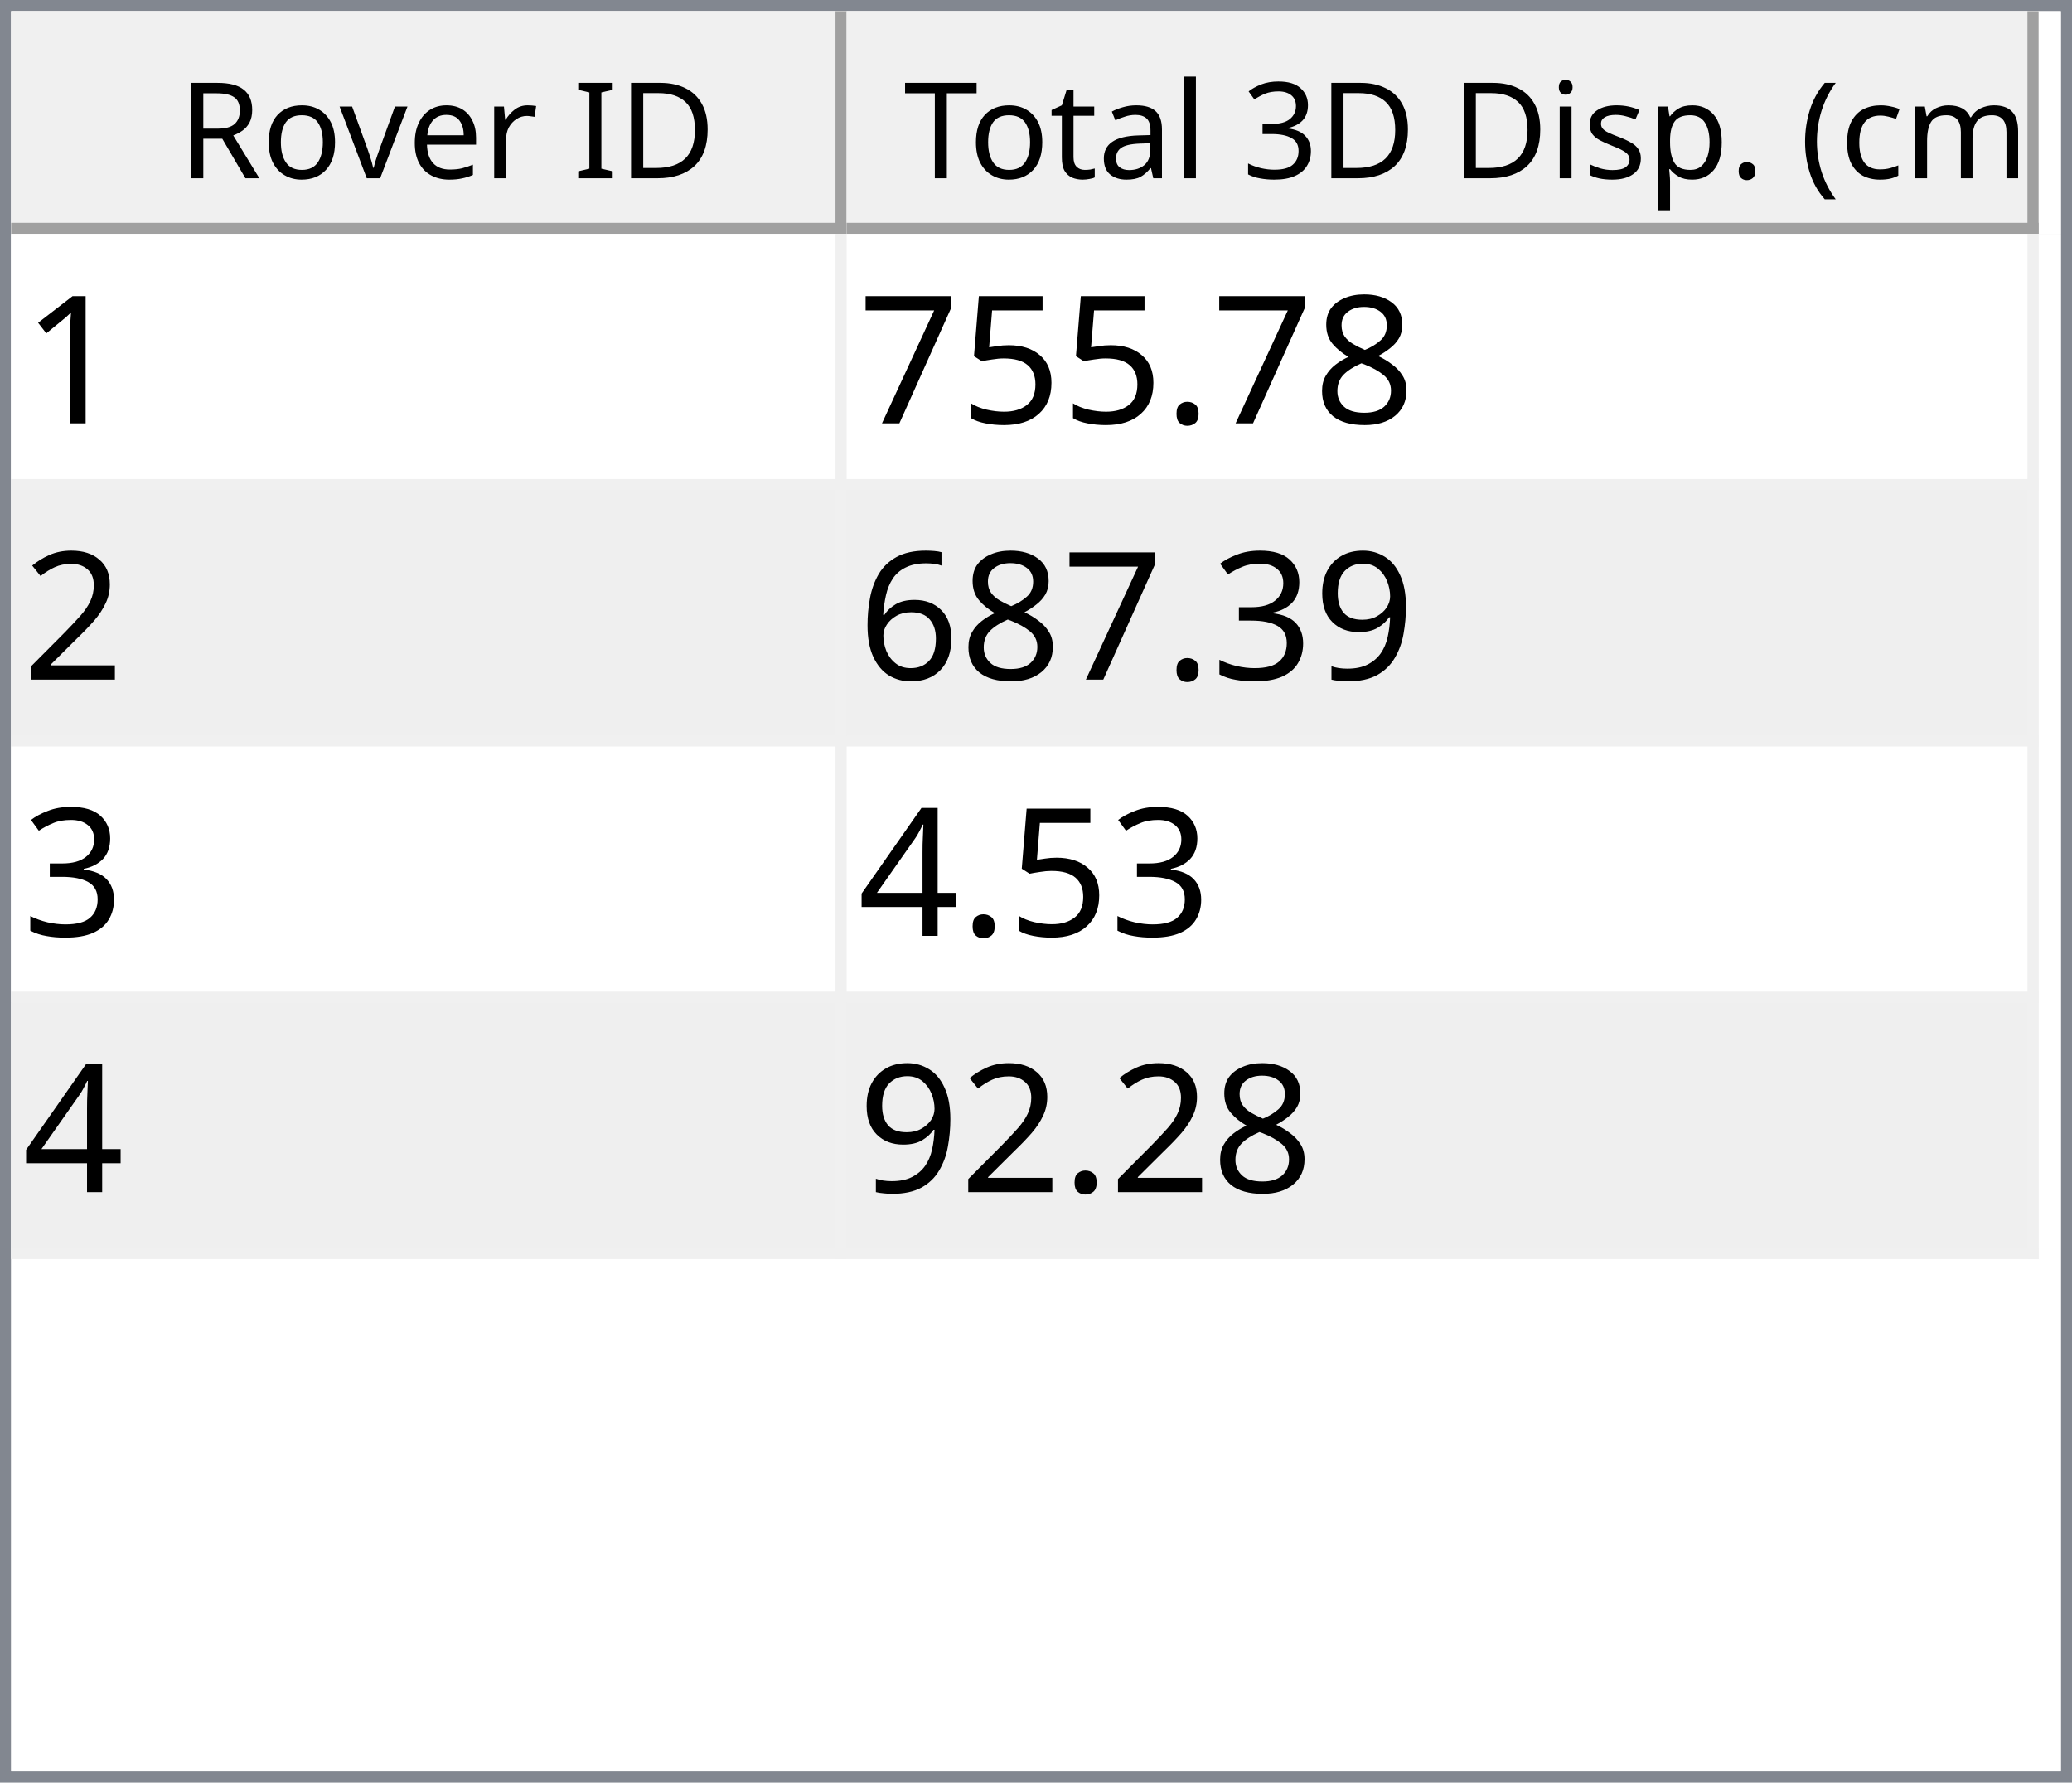
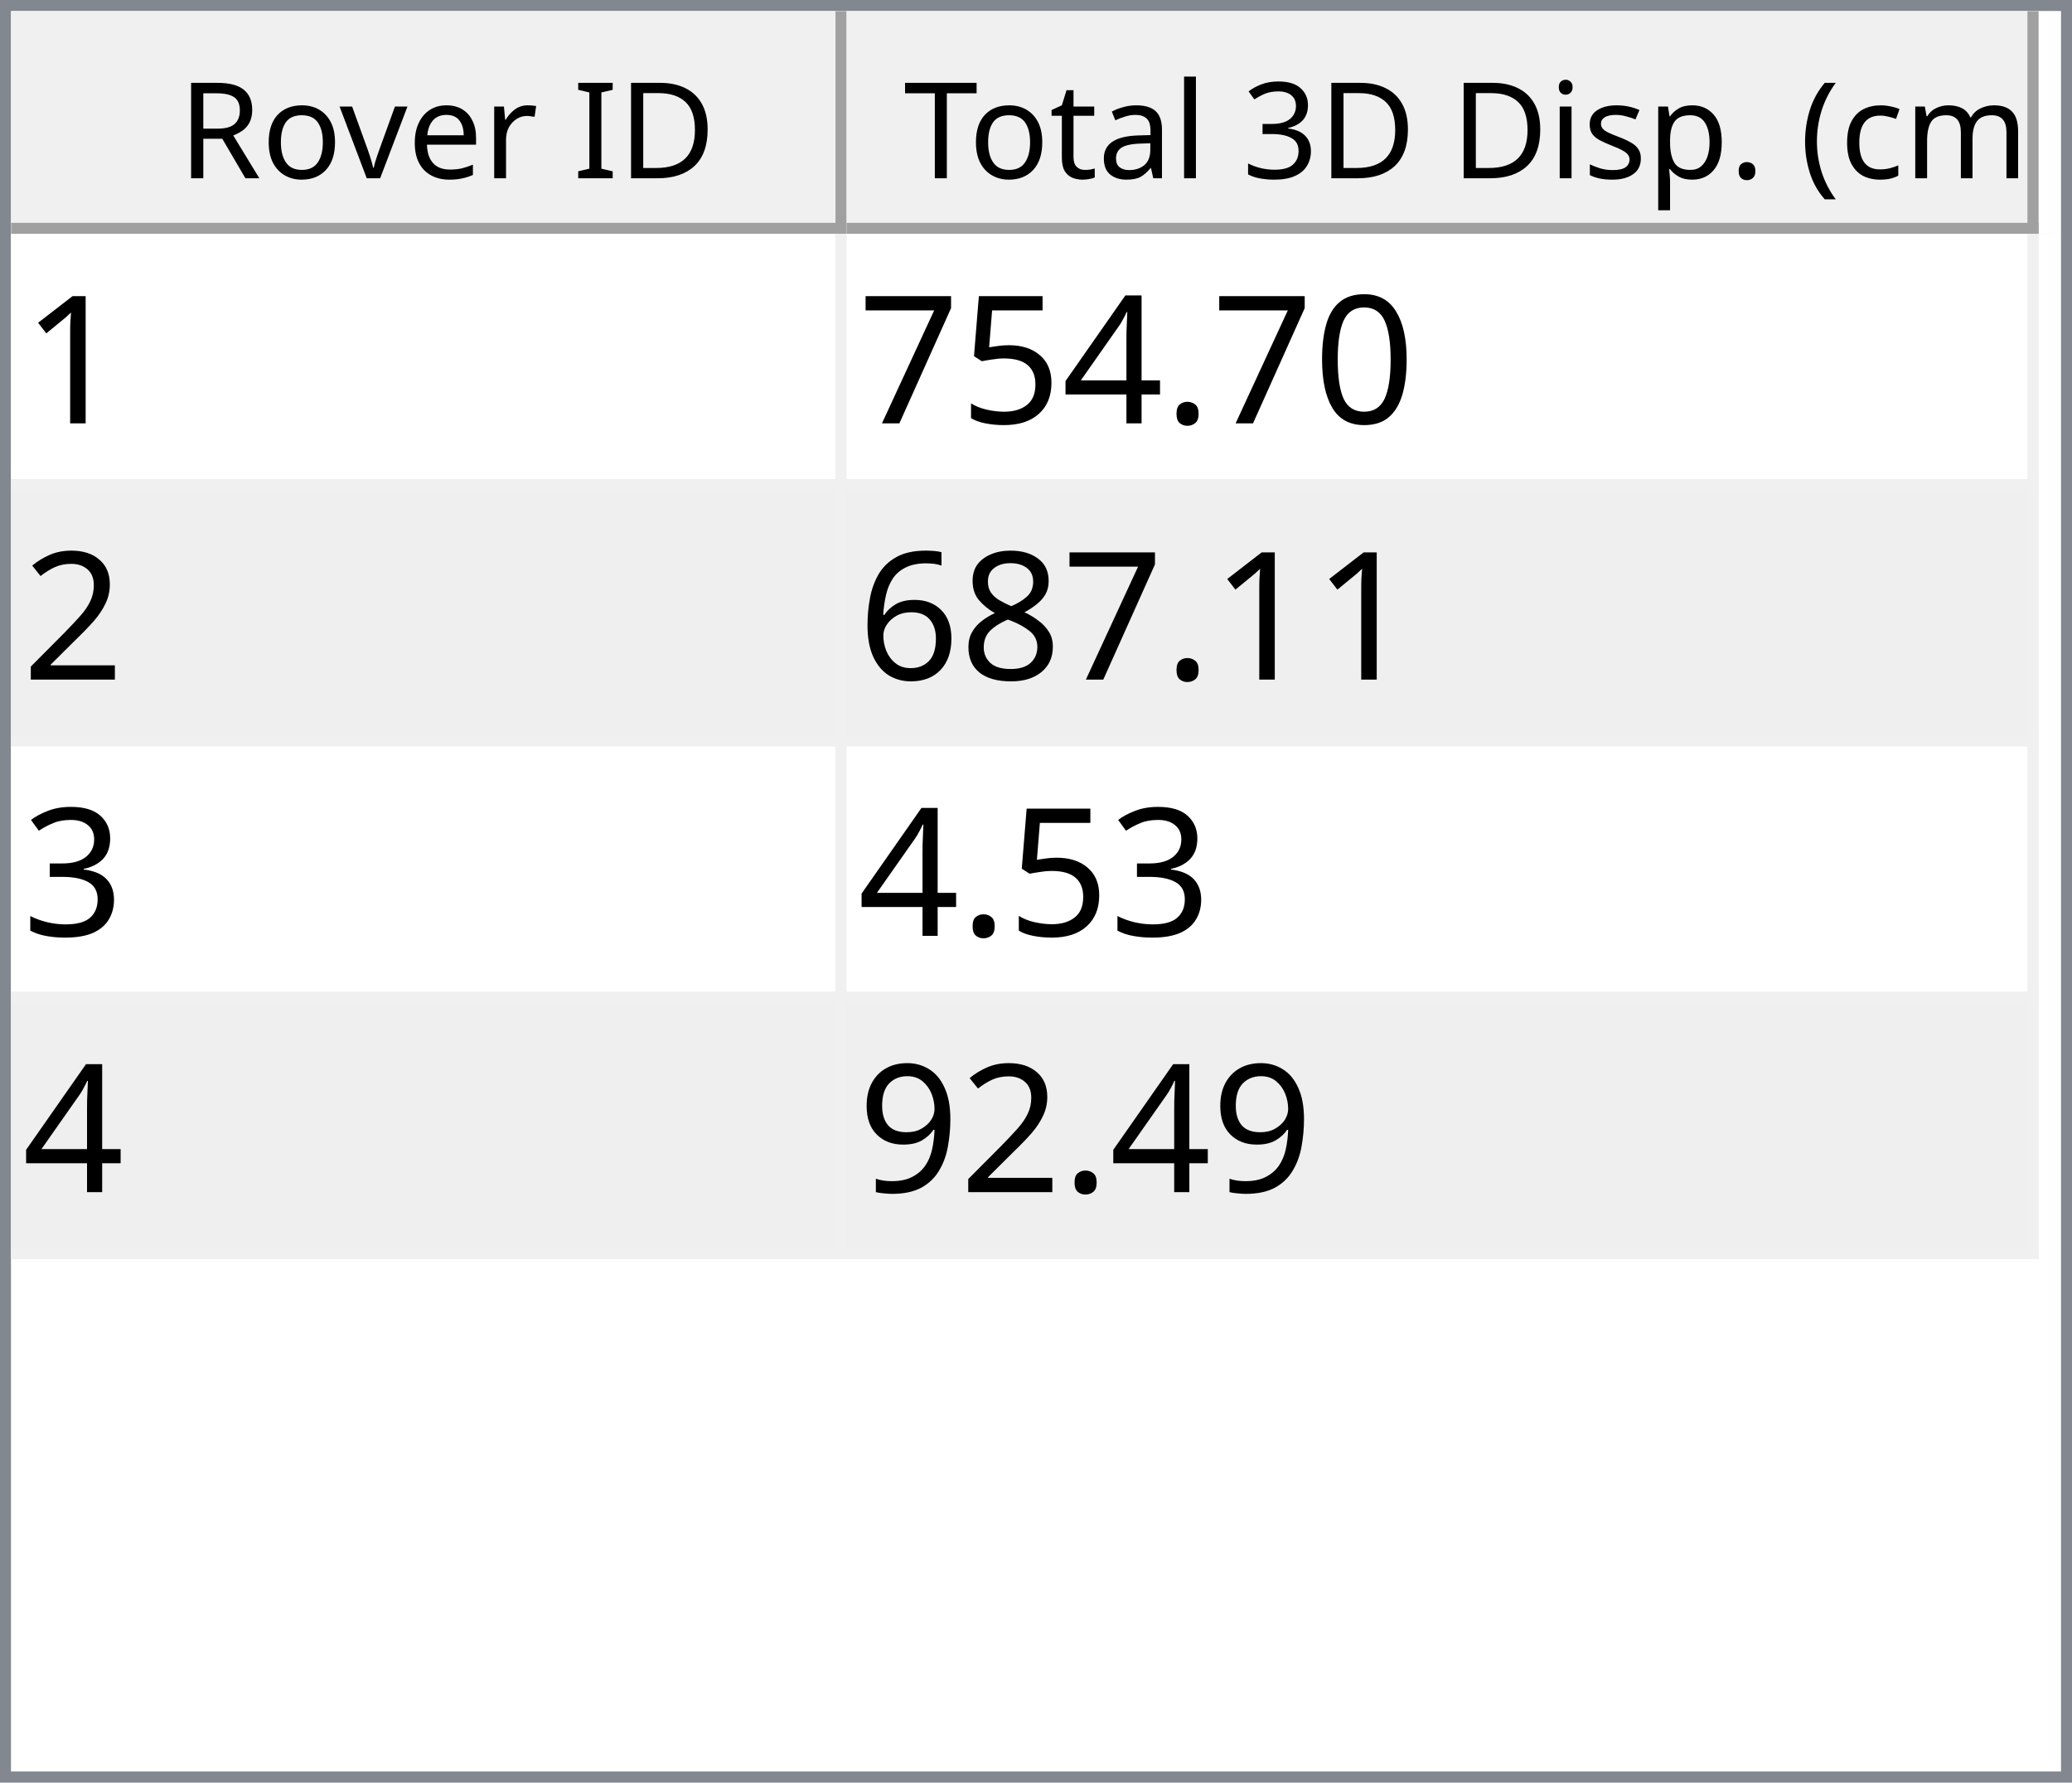
<svg xmlns="http://www.w3.org/2000/svg" style="fill-opacity:1; color-rendering:auto; color-interpolation:auto; text-rendering:auto; stroke:black; stroke-linecap:square; stroke-miterlimit:10; shape-rendering:auto; stroke-opacity:1; fill:black; stroke-dasharray:none; font-weight:normal; stroke-width:1; font-family:'Dialog'; font-style:normal; stroke-linejoin:miter; font-size:12px; stroke-dashoffset:0; image-rendering:auto;" width="186" height="160">
  <defs id="genericDefs" />
  <g>
    <defs id="defs1">
      <clipPath clipPathUnits="userSpaceOnUse" id="clipPath1">
        <path d="M0 0 L186 0 L186 160 L0 160 L0 0 Z" />
      </clipPath>
      <clipPath clipPathUnits="userSpaceOnUse" id="clipPath2">
        <path d="M0 0 L0 160 L186 160 L186 0 Z" />
      </clipPath>
      <clipPath clipPathUnits="userSpaceOnUse" id="clipPath3">
        <path d="M0 0 L0 20 L184 20 L184 0 Z" />
      </clipPath>
      <clipPath clipPathUnits="userSpaceOnUse" id="clipPath4">
        <path d="M0 0 L0 20 L75 20 L75 0 Z" />
      </clipPath>
      <clipPath clipPathUnits="userSpaceOnUse" id="clipPath5">
        <path d="M1 1 L1 19 L74 19 L74 1 Z" />
      </clipPath>
      <clipPath clipPathUnits="userSpaceOnUse" id="clipPath6">
        <path d="M0 0 L0 18 L73 18 L73 0 Z" />
      </clipPath>
      <clipPath clipPathUnits="userSpaceOnUse" id="clipPath7">
        <path d="M-0.5 -0.5 L-0.5 19.5 L74.5 19.5 L74.5 -0.5 Z" />
      </clipPath>
      <clipPath clipPathUnits="userSpaceOnUse" id="clipPath8">
        <path d="M0 0 L0 20 L107 20 L107 0 Z" />
      </clipPath>
      <clipPath clipPathUnits="userSpaceOnUse" id="clipPath9">
        <path d="M1 1 L1 19 L106 19 L106 1 Z" />
      </clipPath>
      <clipPath clipPathUnits="userSpaceOnUse" id="clipPath10">
        <path d="M0 0 L0 18 L105 18 L105 0 Z" />
      </clipPath>
      <clipPath clipPathUnits="userSpaceOnUse" id="clipPath11">
        <path d="M-0.5 -0.5 L-0.5 19.5 L106.5 19.5 L106.5 -0.5 Z" />
      </clipPath>
      <clipPath clipPathUnits="userSpaceOnUse" id="clipPath12">
        <path d="M0 0 L0 138 L184 138 L184 0 Z" />
      </clipPath>
      <clipPath clipPathUnits="userSpaceOnUse" id="clipPath13">
        <path d="M0 0 L0 92 L182 92 L182 0 Z" />
      </clipPath>
      <clipPath clipPathUnits="userSpaceOnUse" id="clipPath14">
        <path d="M-0.5 -0.5 L-0.5 91.5 L181.5 91.5 L181.5 -0.5 Z" />
      </clipPath>
      <clipPath clipPathUnits="userSpaceOnUse" id="clipPath15">
        <path d="M0 0 L0 22 L74 22 L74 0 Z" />
      </clipPath>
      <clipPath clipPathUnits="userSpaceOnUse" id="clipPath16">
        <path d="M0 0 L0 22 L106 22 L106 0 Z" />
      </clipPath>
      <font horiz-adv-x="64.551" id="font1">
        <font-face ascent="107.91" descent="25.098" units-per-em="100" style="font-style:normal; font-family:Segoe UI; font-weight:normal;" />
        <missing-glyph horiz-adv-x="64.551" d="M8.109 0 L8.109 68.266 L56.453 68.266 L56.453 0 L8.109 0 ZM15.328 7.234 L49.219 7.234 L49.219 61.031 L15.328 61.031 L15.328 7.234 Z" />
        <glyph unicode="D" horiz-adv-x="70.117" d="M9.188 0 L9.188 70.016 L28.516 70.016 Q65.531 70.016 65.531 35.891 Q65.531 19.672 55.25 9.836 Q44.969 0 27.734 0 L9.188 0 ZM17.391 62.594 L17.391 7.422 L27.828 7.422 Q41.609 7.422 49.273 14.797 Q56.938 22.172 56.938 35.688 Q56.938 62.594 28.328 62.594 L17.391 62.594 Z" />
        <glyph unicode="I" horiz-adv-x="26.611" d="M17.391 0 L9.188 0 L9.188 70.016 L17.391 70.016 L17.391 0 Z" />
        <glyph unicode=" " horiz-adv-x="27.393" d="" />
        <glyph unicode="r" horiz-adv-x="34.766" d="M34.188 41.891 Q32.078 43.5 28.125 43.5 Q23 43.5 19.555 38.672 Q16.109 33.844 16.109 25.484 L16.109 0 L8.109 0 L8.109 50 L16.109 50 L16.109 39.703 L16.312 39.703 Q18.016 44.969 21.531 47.922 Q25.047 50.875 29.391 50.875 Q32.516 50.875 34.188 50.203 L34.188 41.891 Z" />
        <glyph unicode="e" horiz-adv-x="52.295" d="M48.297 23 L12.984 23 Q13.188 14.656 17.484 10.109 Q21.781 5.562 29.297 5.562 Q37.75 5.562 44.828 11.141 L44.828 3.609 Q38.234 -1.172 27.391 -1.172 Q16.797 -1.172 10.742 5.641 Q4.688 12.453 4.688 24.812 Q4.688 36.469 11.305 43.82 Q17.922 51.172 27.734 51.172 Q37.547 51.172 42.922 44.828 Q48.297 38.484 48.297 27.203 L48.297 23 ZM40.094 29.781 Q40.047 36.719 36.75 40.578 Q33.453 44.438 27.594 44.438 Q21.922 44.438 17.969 40.383 Q14.016 36.328 13.094 29.781 L40.094 29.781 Z" />
        <glyph unicode="v" horiz-adv-x="47.9" d="M47.406 50 L27.484 0 L19.625 0 L0.688 50 L9.469 50 L22.172 13.672 Q23.578 9.672 23.922 6.688 L24.125 6.688 Q24.609 10.453 25.688 13.484 L38.969 50 L47.406 50 Z" />
        <glyph unicode="o" horiz-adv-x="58.594" d="M29 -1.172 Q17.922 -1.172 11.305 5.836 Q4.688 12.844 4.688 24.422 Q4.688 37.016 11.57 44.094 Q18.453 51.172 30.172 51.172 Q41.359 51.172 47.633 44.289 Q53.906 37.406 53.906 25.203 Q53.906 13.234 47.141 6.031 Q40.375 -1.172 29 -1.172 ZM29.594 44.438 Q21.875 44.438 17.383 39.188 Q12.891 33.938 12.891 24.703 Q12.891 15.828 17.43 10.695 Q21.969 5.562 29.594 5.562 Q37.359 5.562 41.531 10.594 Q45.703 15.625 45.703 24.906 Q45.703 34.281 41.531 39.359 Q37.359 44.438 29.594 44.438 Z" />
        <glyph unicode="R" horiz-adv-x="59.814" d="M59.375 0 L49.609 0 L37.891 19.625 Q36.281 22.359 34.766 24.289 Q33.25 26.219 31.664 27.438 Q30.078 28.656 28.25 29.219 Q26.422 29.781 24.125 29.781 L17.391 29.781 L17.391 0 L9.188 0 L9.188 70.016 L30.078 70.016 Q34.672 70.016 38.555 68.867 Q42.438 67.719 45.289 65.375 Q48.141 63.031 49.758 59.547 Q51.375 56.062 51.375 51.375 Q51.375 47.703 50.273 44.656 Q49.172 41.609 47.148 39.211 Q45.125 36.812 42.266 35.133 Q39.406 33.453 35.844 32.516 L35.844 32.328 Q37.594 31.547 38.891 30.547 Q40.188 29.547 41.359 28.18 Q42.531 26.812 43.68 25.078 Q44.828 23.344 46.234 21.047 L59.375 0 ZM17.391 62.594 L17.391 37.203 L28.516 37.203 Q31.594 37.203 34.203 38.133 Q36.812 39.062 38.719 40.797 Q40.625 42.531 41.703 45.047 Q42.781 47.562 42.781 50.688 Q42.781 56.297 39.141 59.445 Q35.5 62.594 28.609 62.594 L17.391 62.594 Z" />
        <glyph unicode=")" horiz-adv-x="30.176" d="M8.297 -15.922 L1.172 -15.922 Q16.406 2.344 16.406 26.812 Q16.406 51.469 1.078 70.016 L8.297 70.016 Q23.531 52.156 23.531 26.703 Q23.531 1.375 8.297 -15.922 Z" />
        <glyph unicode="m" horiz-adv-x="86.133" d="M79.109 0 L71.094 0 L71.094 28.719 Q71.094 37.016 68.531 40.727 Q65.969 44.438 59.906 44.438 Q54.781 44.438 51.195 39.75 Q47.609 35.062 47.609 28.516 L47.609 0 L39.594 0 L39.594 29.688 Q39.594 44.438 28.219 44.438 Q22.953 44.438 19.531 40.016 Q16.109 35.594 16.109 28.516 L16.109 0 L8.109 0 L8.109 50 L16.109 50 L16.109 42.094 L16.312 42.094 Q21.625 51.172 31.844 51.172 Q36.969 51.172 40.773 48.312 Q44.578 45.453 46 40.828 Q51.562 51.172 62.594 51.172 Q79.109 51.172 79.109 30.812 L79.109 0 Z" />
        <glyph unicode="c" horiz-adv-x="46.191" d="M42.188 2.297 Q36.422 -1.172 28.516 -1.172 Q17.828 -1.172 11.258 5.789 Q4.688 12.75 4.688 23.828 Q4.688 36.188 11.766 43.68 Q18.844 51.172 30.672 51.172 Q37.25 51.172 42.281 48.734 L42.281 40.531 Q36.719 44.438 30.375 44.438 Q22.703 44.438 17.797 38.945 Q12.891 33.453 12.891 24.516 Q12.891 15.719 17.508 10.641 Q22.125 5.562 29.891 5.562 Q36.422 5.562 42.188 9.906 L42.188 2.297 Z" />
        <glyph unicode="(" horiz-adv-x="30.176" d="M29.109 -15.922 L21.969 -15.922 Q6.844 1.375 6.844 26.703 Q6.844 52.156 21.969 70.016 L29.203 70.016 Q13.875 51.469 13.875 26.812 Q13.875 2.344 29.109 -15.922 Z" />
        <glyph unicode="." horiz-adv-x="21.68" d="M10.891 -1.078 Q8.641 -1.078 7.055 0.539 Q5.469 2.156 5.469 4.391 Q5.469 6.641 7.055 8.273 Q8.641 9.906 10.891 9.906 Q13.188 9.906 14.797 8.273 Q16.406 6.641 16.406 4.391 Q16.406 2.156 14.797 0.539 Q13.188 -1.078 10.891 -1.078 Z" />
        <glyph unicode="p" horiz-adv-x="58.789" d="M16.312 7.234 L16.109 7.234 L16.109 -23 L8.109 -23 L8.109 50 L16.109 50 L16.109 41.219 L16.312 41.219 Q22.219 51.172 33.594 51.172 Q43.266 51.172 48.688 44.461 Q54.109 37.75 54.109 26.469 Q54.109 13.922 48 6.375 Q41.891 -1.172 31.297 -1.172 Q21.578 -1.172 16.312 7.234 ZM16.109 27.391 L16.109 20.406 Q16.109 14.203 20.141 9.883 Q24.172 5.562 30.375 5.562 Q37.641 5.562 41.773 11.133 Q45.906 16.703 45.906 26.609 Q45.906 34.969 42.047 39.703 Q38.188 44.438 31.594 44.438 Q24.609 44.438 20.359 39.578 Q16.109 34.719 16.109 27.391 Z" />
        <glyph unicode="s" horiz-adv-x="42.432" d="M5.078 1.812 L5.078 10.406 Q11.625 5.562 19.484 5.562 Q30.031 5.562 30.031 12.594 Q30.031 14.594 29.125 15.992 Q28.219 17.391 26.68 18.461 Q25.141 19.531 23.07 20.383 Q21 21.234 18.609 22.172 Q15.281 23.484 12.766 24.828 Q10.25 26.172 8.57 27.859 Q6.891 29.547 6.031 31.695 Q5.172 33.844 5.172 36.719 Q5.172 40.234 6.789 42.945 Q8.406 45.656 11.086 47.484 Q13.766 49.312 17.211 50.242 Q20.656 51.172 24.312 51.172 Q30.812 51.172 35.938 48.922 L35.938 40.828 Q30.422 44.438 23.25 44.438 Q21 44.438 19.195 43.922 Q17.391 43.406 16.094 42.477 Q14.797 41.547 14.086 40.258 Q13.375 38.969 13.375 37.406 Q13.375 35.453 14.086 34.133 Q14.797 32.812 16.164 31.789 Q17.531 30.766 19.484 29.938 Q21.438 29.109 23.922 28.125 Q27.25 26.859 29.883 25.516 Q32.516 24.172 34.375 22.484 Q36.234 20.797 37.234 18.602 Q38.234 16.406 38.234 13.375 Q38.234 9.672 36.602 6.938 Q34.969 4.203 32.234 2.398 Q29.5 0.594 25.93 -0.289 Q22.359 -1.172 18.453 -1.172 Q10.75 -1.172 5.078 1.812 Z" />
        <glyph unicode="i" horiz-adv-x="24.219" d="M12.203 62.703 Q10.062 62.703 8.547 64.164 Q7.031 65.625 7.031 67.875 Q7.031 70.125 8.547 71.609 Q10.062 73.094 12.203 73.094 Q14.406 73.094 15.945 71.609 Q17.484 70.125 17.484 67.875 Q17.484 65.719 15.945 64.211 Q14.406 62.703 12.203 62.703 ZM16.109 0 L8.109 0 L8.109 50 L16.109 50 L16.109 0 Z" />
        <glyph unicode="3" horiz-adv-x="53.906" d="M46.531 19.828 Q46.531 15.094 44.75 11.211 Q42.969 7.328 39.719 4.57 Q36.469 1.812 31.93 0.297 Q27.391 -1.219 21.922 -1.219 Q11.922 -1.219 6 2.594 L6 11.188 Q13.094 5.609 22.219 5.609 Q25.875 5.609 28.828 6.539 Q31.781 7.469 33.906 9.227 Q36.031 10.984 37.18 13.477 Q38.328 15.969 38.328 19.094 Q38.328 32.812 18.797 32.812 L12.984 32.812 L12.984 39.594 L18.5 39.594 Q35.797 39.594 35.797 52.484 Q35.797 64.406 22.609 64.406 Q15.188 64.406 8.688 59.422 L8.688 67.188 Q15.375 71.188 24.609 71.188 Q29 71.188 32.57 69.969 Q36.141 68.75 38.68 66.555 Q41.219 64.359 42.609 61.281 Q44 58.203 44 54.5 Q44 40.672 30.031 36.719 L30.031 36.531 Q33.594 36.141 36.625 34.797 Q39.656 33.453 41.852 31.305 Q44.047 29.156 45.289 26.25 Q46.531 23.344 46.531 19.828 Z" />
        <glyph unicode="l" horiz-adv-x="24.219" d="M16.109 0 L8.109 0 L8.109 74.031 L16.109 74.031 L16.109 0 Z" />
        <glyph unicode="a" horiz-adv-x="50.879" d="M43.891 0 L35.891 0 L35.891 7.812 L35.688 7.812 Q30.469 -1.172 20.312 -1.172 Q12.844 -1.172 8.617 2.781 Q4.391 6.734 4.391 13.281 Q4.391 27.297 20.906 29.594 L35.891 31.688 Q35.891 44.438 25.594 44.438 Q16.547 44.438 9.281 38.281 L9.281 46.484 Q16.656 51.172 26.266 51.172 Q43.891 51.172 43.891 32.516 L43.891 0 ZM35.891 25.297 L23.828 23.641 Q18.266 22.859 15.43 20.875 Q12.594 18.891 12.594 13.875 Q12.594 10.203 15.211 7.883 Q17.828 5.562 22.172 5.562 Q28.125 5.562 32.008 9.742 Q35.891 13.922 35.891 20.312 L35.891 25.297 Z" />
        <glyph unicode="t" horiz-adv-x="33.887" d="M31.297 0.484 Q28.469 -1.078 23.828 -1.078 Q10.688 -1.078 10.688 13.578 L10.688 43.172 L2.094 43.172 L2.094 50 L10.688 50 L10.688 62.203 L18.703 64.797 L18.703 50 L31.297 50 L31.297 43.172 L18.703 43.172 L18.703 14.984 Q18.703 9.969 20.414 7.82 Q22.125 5.672 26.078 5.672 Q29.109 5.672 31.297 7.328 L31.297 0.484 Z" />
        <glyph unicode="T" horiz-adv-x="52.393" d="M50.594 62.594 L30.375 62.594 L30.375 0 L22.172 0 L22.172 62.594 L2 62.594 L2 70.016 L50.594 70.016 L50.594 62.594 Z" />
      </font>
      <font horiz-adv-x="75.0" id="font2">
        <font-face ascent="100.537" descent="21.973" units-per-em="100" style="font-style:normal; font-family:sans-serif; font-weight:normal;" />
        <missing-glyph horiz-adv-x="75.0" d="M12.5 0 L12.5 62.5 L62.5 62.5 L62.5 0 L12.5 0 ZM14.062 1.562 L60.938 1.562 L60.938 60.938 L14.062 60.938 L14.062 1.562 Z" />
        <glyph unicode="1" horiz-adv-x="55.615" d="M37.25 0 L28.469 0 L28.469 56 Q25.297 52.984 20.141 49.953 Q14.984 46.922 10.891 45.406 L10.891 53.906 Q18.266 57.375 23.781 62.305 Q29.297 67.234 31.594 71.875 L37.25 71.875 L37.25 0 Z" />
-         <glyph unicode="8" horiz-adv-x="55.615" d="M17.672 38.812 Q12.203 40.828 9.57 44.539 Q6.938 48.25 6.938 53.422 Q6.938 61.234 12.555 66.555 Q18.172 71.875 27.484 71.875 Q36.859 71.875 42.578 66.43 Q48.297 60.984 48.297 53.172 Q48.297 48.188 45.68 44.508 Q43.062 40.828 37.75 38.812 Q44.344 36.672 47.781 31.883 Q51.219 27.094 51.219 20.453 Q51.219 11.281 44.727 5.031 Q38.234 -1.219 27.641 -1.219 Q17.047 -1.219 10.547 5.055 Q4.047 11.328 4.047 20.703 Q4.047 27.688 7.594 32.398 Q11.141 37.109 17.672 38.812 ZM15.922 53.719 Q15.922 48.641 19.195 45.414 Q22.469 42.188 27.688 42.188 Q32.766 42.188 36.016 45.383 Q39.266 48.578 39.266 53.219 Q39.266 58.062 35.914 61.359 Q32.562 64.656 27.594 64.656 Q22.562 64.656 19.242 61.43 Q15.922 58.203 15.922 53.719 ZM13.094 20.656 Q13.094 16.891 14.875 13.375 Q16.656 9.859 20.172 7.93 Q23.688 6 27.734 6 Q34.031 6 38.133 10.055 Q42.234 14.109 42.234 20.359 Q42.234 26.703 38.016 30.859 Q33.797 35.016 27.438 35.016 Q21.234 35.016 17.164 30.914 Q13.094 26.812 13.094 20.656 Z" />
+         <glyph unicode="0" horiz-adv-x="55.615" d="M4.156 35.297 Q4.156 48 6.766 55.742 Q9.375 63.484 14.523 67.68 Q19.672 71.875 27.484 71.875 Q33.25 71.875 37.594 69.555 Q41.938 67.234 44.773 62.867 Q47.609 58.5 49.219 52.227 Q50.828 45.953 50.828 35.297 Q50.828 22.703 48.242 14.969 Q45.656 7.234 40.508 3.008 Q35.359 -1.219 27.484 -1.219 Q17.141 -1.219 11.234 6.203 Q4.156 15.141 4.156 35.297 ZM13.188 35.297 Q13.188 17.672 17.312 11.836 Q21.438 6 27.484 6 Q33.547 6 37.672 11.859 Q41.797 17.719 41.797 35.297 Q41.797 52.984 37.672 58.789 Q33.547 64.594 27.391 64.594 Q21.344 64.594 17.719 59.469 Q13.188 52.938 13.188 35.297 Z" />
        <glyph unicode="." horiz-adv-x="27.783" d="M9.078 0 L9.078 10.016 L19.094 10.016 L19.094 0 L9.078 0 Z" />
+         <glyph unicode="4" horiz-adv-x="55.615" d="M32.328 0 L32.328 17.141 L1.266 17.141 L1.266 25.203 L33.938 71.578 L41.109 71.578 L41.109 25.203 L50.781 25.203 L50.781 17.141 L41.109 17.141 L41.109 0 L32.328 0 ZM32.328 25.203 L32.328 57.469 L9.906 25.203 L32.328 25.203 Z" />
        <glyph unicode="5" horiz-adv-x="55.615" d="M4.156 18.75 L13.375 19.531 Q14.406 12.797 18.141 9.398 Q21.875 6 27.156 6 Q33.5 6 37.891 10.789 Q42.281 15.578 42.281 23.484 Q42.281 31 38.062 35.352 Q33.844 39.703 27 39.703 Q22.75 39.703 19.336 37.773 Q15.922 35.844 13.969 32.766 L5.719 33.844 L12.641 70.609 L48.25 70.609 L48.25 62.203 L19.672 62.203 L15.828 42.969 Q22.266 47.469 29.344 47.469 Q38.719 47.469 45.164 40.969 Q51.609 34.469 51.609 24.266 Q51.609 14.547 45.953 7.469 Q39.062 -1.219 27.156 -1.219 Q17.391 -1.219 11.211 4.25 Q5.031 9.719 4.156 18.75 Z" />
        <glyph unicode="7" horiz-adv-x="55.615" d="M4.734 62.203 L4.734 70.656 L51.078 70.656 L51.078 63.812 Q44.234 56.547 37.523 44.484 Q30.812 32.422 27.156 19.672 Q24.516 10.688 23.781 0 L14.75 0 Q14.891 8.453 18.062 20.414 Q21.234 32.375 27.172 43.484 Q33.109 54.594 39.797 62.203 L4.734 62.203 Z" />
        <glyph unicode="2" horiz-adv-x="55.615" d="M50.344 8.453 L50.344 0 L3.031 0 Q2.938 3.172 4.047 6.109 Q5.859 10.938 9.836 15.625 Q13.812 20.312 21.344 26.469 Q33.016 36.031 37.117 41.625 Q41.219 47.219 41.219 52.203 Q41.219 57.422 37.477 61.008 Q33.734 64.594 27.734 64.594 Q21.391 64.594 17.578 60.789 Q13.766 56.984 13.719 50.25 L4.688 51.172 Q5.609 61.281 11.664 66.578 Q17.719 71.875 27.938 71.875 Q38.234 71.875 44.242 66.164 Q50.25 60.453 50.25 52 Q50.25 47.703 48.492 43.555 Q46.734 39.406 42.656 34.812 Q38.578 30.219 29.109 22.219 Q21.188 15.578 18.945 13.211 Q16.703 10.844 15.234 8.453 L50.344 8.453 Z" />
+         <glyph unicode="8" horiz-adv-x="55.615" d="M17.672 38.812 Q12.203 40.828 9.57 44.539 Q6.938 48.25 6.938 53.422 Q6.938 61.234 12.555 66.555 Q18.172 71.875 27.484 71.875 Q36.859 71.875 42.578 66.43 Q48.297 60.984 48.297 53.172 Q48.297 48.188 45.68 44.508 Q43.062 40.828 37.75 38.812 Q44.344 36.672 47.781 31.883 Q51.219 27.094 51.219 20.453 Q51.219 11.281 44.727 5.031 Q38.234 -1.219 27.641 -1.219 Q17.047 -1.219 10.547 5.055 Q4.047 11.328 4.047 20.703 Q4.047 27.688 7.594 32.398 Q11.141 37.109 17.672 38.812 ZM15.922 53.719 Q15.922 48.641 19.195 45.414 Q22.469 42.188 27.688 42.188 Q32.766 42.188 36.016 45.383 Q39.266 48.578 39.266 53.219 Q39.266 58.062 35.914 61.359 Q32.562 64.656 27.594 64.656 Q22.562 64.656 19.242 61.43 Q15.922 58.203 15.922 53.719 ZM13.094 20.656 Q13.094 16.891 14.875 13.375 Q16.656 9.859 20.172 7.93 Q23.688 6 27.734 6 Q34.031 6 38.133 10.055 Q42.234 14.109 42.234 20.359 Q42.234 26.703 38.016 30.859 Q33.797 35.016 27.438 35.016 Q21.234 35.016 17.164 30.914 Q13.094 26.812 13.094 20.656 Z" />
+         <glyph unicode="6" horiz-adv-x="55.615" d="M49.75 54.047 L41.016 53.375 Q39.844 58.547 37.703 60.891 Q34.125 64.656 28.906 64.656 Q24.703 64.656 21.531 62.312 Q17.391 59.281 14.992 53.469 Q12.594 47.656 12.5 36.922 Q15.672 41.75 20.266 44.094 Q24.859 46.438 29.891 46.438 Q38.672 46.438 44.852 39.969 Q51.031 33.5 51.031 23.25 Q51.031 16.5 48.125 10.719 Q45.219 4.938 40.141 1.859 Q35.062 -1.219 28.609 -1.219 Q17.625 -1.219 10.695 6.859 Q3.766 14.938 3.766 33.5 Q3.766 54.25 11.422 63.672 Q18.109 71.875 29.438 71.875 Q37.891 71.875 43.289 67.141 Q48.688 62.406 49.75 54.047 ZM13.875 23.188 Q13.875 18.656 15.797 14.508 Q17.719 10.359 21.188 8.18 Q24.656 6 28.469 6 Q34.031 6 38.039 10.492 Q42.047 14.984 42.047 22.703 Q42.047 30.125 38.086 34.398 Q34.125 38.672 28.125 38.672 Q22.172 38.672 18.023 34.398 Q13.875 30.125 13.875 23.188 Z" />
+         <glyph unicode="3" horiz-adv-x="55.615" d="M4.203 18.891 L12.984 20.062 Q14.5 12.594 18.141 9.297 Q21.781 6 27 6 Q33.203 6 37.477 10.297 Q41.75 14.594 41.75 20.953 Q41.75 27 37.797 30.93 Q33.844 34.859 27.734 34.859 Q25.25 34.859 21.531 33.891 L22.516 41.609 Q23.391 41.5 23.922 41.5 Q29.547 41.5 34.039 44.43 Q38.531 47.359 38.531 53.469 Q38.531 58.297 35.258 61.477 Q31.984 64.656 26.812 64.656 Q21.688 64.656 18.266 61.43 Q14.844 58.203 13.875 51.766 L5.078 53.328 Q6.688 62.156 12.398 67.016 Q18.109 71.875 26.609 71.875 Q32.469 71.875 37.398 69.359 Q42.328 66.844 44.945 62.5 Q47.562 58.156 47.562 53.266 Q47.562 48.641 45.07 44.828 Q42.578 41.016 37.703 38.766 Q44.047 37.312 47.562 32.695 Q51.078 28.078 51.078 21.141 Q51.078 11.766 44.242 5.25 Q37.406 -1.266 26.953 -1.266 Q17.531 -1.266 11.305 4.352 Q5.078 9.969 4.203 18.891 Z" />
        <glyph unicode="9" horiz-adv-x="55.615" d="M5.469 16.547 L13.922 17.328 Q14.984 11.375 18.016 8.688 Q21.047 6 25.781 6 Q29.828 6 32.883 7.859 Q35.938 9.719 37.891 12.82 Q39.844 15.922 41.164 21.195 Q42.484 26.469 42.484 31.938 Q42.484 32.516 42.438 33.688 Q39.797 29.5 35.234 26.883 Q30.672 24.266 25.344 24.266 Q16.453 24.266 10.305 30.711 Q4.156 37.156 4.156 47.703 Q4.156 58.594 10.578 65.234 Q17 71.875 26.656 71.875 Q33.641 71.875 39.43 68.117 Q45.219 64.359 48.219 57.398 Q51.219 50.438 51.219 37.25 Q51.219 23.531 48.242 15.406 Q45.266 7.281 39.383 3.031 Q33.5 -1.219 25.594 -1.219 Q17.188 -1.219 11.867 3.445 Q6.547 8.109 5.469 16.547 ZM41.453 48.141 Q41.453 55.719 37.43 60.156 Q33.406 64.594 27.734 64.594 Q21.875 64.594 17.531 59.812 Q13.188 55.031 13.188 47.406 Q13.188 40.578 17.312 36.305 Q21.438 32.031 27.484 32.031 Q33.594 32.031 37.523 36.305 Q41.453 40.578 41.453 48.141 Z" />
-         <glyph unicode="3" horiz-adv-x="55.615" d="M4.203 18.891 L12.984 20.062 Q14.5 12.594 18.141 9.297 Q21.781 6 27 6 Q33.203 6 37.477 10.297 Q41.75 14.594 41.75 20.953 Q41.75 27 37.797 30.93 Q33.844 34.859 27.734 34.859 Q25.25 34.859 21.531 33.891 L22.516 41.609 Q23.391 41.5 23.922 41.5 Q29.547 41.5 34.039 44.43 Q38.531 47.359 38.531 53.469 Q38.531 58.297 35.258 61.477 Q31.984 64.656 26.812 64.656 Q21.688 64.656 18.266 61.43 Q14.844 58.203 13.875 51.766 L5.078 53.328 Q6.688 62.156 12.398 67.016 Q18.109 71.875 26.609 71.875 Q32.469 71.875 37.398 69.359 Q42.328 66.844 44.945 62.5 Q47.562 58.156 47.562 53.266 Q47.562 48.641 45.07 44.828 Q42.578 41.016 37.703 38.766 Q44.047 37.312 47.562 32.695 Q51.078 28.078 51.078 21.141 Q51.078 11.766 44.242 5.25 Q37.406 -1.266 26.953 -1.266 Q17.531 -1.266 11.305 4.352 Q5.078 9.969 4.203 18.891 Z" />
-         <glyph unicode="6" horiz-adv-x="55.615" d="M49.75 54.047 L41.016 53.375 Q39.844 58.547 37.703 60.891 Q34.125 64.656 28.906 64.656 Q24.703 64.656 21.531 62.312 Q17.391 59.281 14.992 53.469 Q12.594 47.656 12.5 36.922 Q15.672 41.75 20.266 44.094 Q24.859 46.438 29.891 46.438 Q38.672 46.438 44.852 39.969 Q51.031 33.5 51.031 23.25 Q51.031 16.5 48.125 10.719 Q45.219 4.938 40.141 1.859 Q35.062 -1.219 28.609 -1.219 Q17.625 -1.219 10.695 6.859 Q3.766 14.938 3.766 33.5 Q3.766 54.25 11.422 63.672 Q18.109 71.875 29.438 71.875 Q37.891 71.875 43.289 67.141 Q48.688 62.406 49.75 54.047 ZM13.875 23.188 Q13.875 18.656 15.797 14.508 Q17.719 10.359 21.188 8.18 Q24.656 6 28.469 6 Q34.031 6 38.039 10.492 Q42.047 14.984 42.047 22.703 Q42.047 30.125 38.086 34.398 Q34.125 38.672 28.125 38.672 Q22.172 38.672 18.023 34.398 Q13.875 30.125 13.875 23.188 Z" />
-         <glyph unicode="4" horiz-adv-x="55.615" d="M32.328 0 L32.328 17.141 L1.266 17.141 L1.266 25.203 L33.938 71.578 L41.109 71.578 L41.109 25.203 L50.781 25.203 L50.781 17.141 L41.109 17.141 L41.109 0 L32.328 0 ZM32.328 25.203 L32.328 57.469 L9.906 25.203 L32.328 25.203 Z" />
      </font>
    </defs>
    <g style="fill:white; stroke:white;">
      <rect x="0" y="0" width="186" style="clip-path:url(#clipPath1); stroke:none;" height="160" />
    </g>
    <g style="fill:white; text-rendering:optimizeSpeed; color-rendering:optimizeSpeed; image-rendering:optimizeSpeed; shape-rendering:crispEdges; stroke:white; color-interpolation:sRGB;">
      <rect x="0" width="186" height="160" y="0" style="stroke:none;" />
      <path style="stroke:none;" d="M0 160 L186 160 L186 0 L0 0 Z" />
    </g>
    <g style="fill:rgb(240,240,240); font-family:'Segoe UI'; stroke:rgb(240,240,240);">
      <rect x="0" y="0" width="186" style="clip-path:url(#clipPath2); stroke:none;" height="160" />
    </g>
    <g style="fill:rgb(130,135,144); font-family:'Segoe UI'; stroke:rgb(130,135,144);">
      <path d="M0 0 L186 0 L186 160 L0 160 L0 0 ZM1 1 L185 1 L185 159 L1 159 L1 1 Z" style="fill-rule:evenodd; clip-path:url(#clipPath2); stroke:none;" />
    </g>
    <g style="fill:white; font-family:'Segoe UI'; stroke:white;" transform="translate(1,1)">
      <rect x="0" y="0" width="184" style="clip-path:url(#clipPath3); stroke:none;" height="20" />
    </g>
    <g style="fill:rgb(240,240,240); font-family:'Segoe UI'; stroke:rgb(240,240,240);" transform="translate(1,1)">
      <rect x="0" y="0" width="75" style="clip-path:url(#clipPath4); stroke:none;" height="20" />
    </g>
    <g style="font-family:'Segoe UI';" transform="translate(2,2)">
      <text x="14" xml:space="preserve" y="14" style="clip-path:url(#clipPath6); stroke:none;">Rover ID</text>
    </g>
    <g style="fill:rgb(160,160,160); font-family:'Segoe UI'; stroke:rgb(160,160,160); stroke-linejoin:bevel;" transform="translate(1.5,1.5)">
      <line x1="74" x2="74" y1="0" style="fill:none; clip-path:url(#clipPath7);" y2="19" />
    </g>
    <g style="fill:rgb(160,160,160); font-family:'Segoe UI'; stroke:rgb(160,160,160); stroke-linejoin:bevel;" transform="matrix(1,0,0,1,1,1) translate(0.5,0.5)">
      <line x1="0" x2="74" y1="19" style="fill:none; clip-path:url(#clipPath7);" y2="19" />
    </g>
    <g style="fill:rgb(240,240,240); font-family:'Segoe UI'; stroke:rgb(240,240,240);" transform="translate(76,1)">
      <rect x="0" y="0" width="107" style="clip-path:url(#clipPath8); stroke:none;" height="20" />
    </g>
    <g style="font-family:'Segoe UI';" transform="translate(77,2)">
      <text x="1" xml:space="preserve" y="14" style="clip-path:url(#clipPath10); stroke:none;"> Total 3D Disp. (cm)</text>
    </g>
    <g style="fill:rgb(160,160,160); font-family:'Segoe UI'; stroke:rgb(160,160,160); stroke-linejoin:bevel;" transform="translate(76.5,1.5)">
      <line x1="106" x2="106" y1="0" style="fill:none; clip-path:url(#clipPath11);" y2="19" />
    </g>
    <g style="fill:rgb(160,160,160); font-family:'Segoe UI'; stroke:rgb(160,160,160); stroke-linejoin:bevel;" transform="matrix(1,0,0,1,76,1) translate(0.5,0.5)">
      <line x1="0" x2="106" y1="19" style="fill:none; clip-path:url(#clipPath11);" y2="19" />
    </g>
    <g style="fill:white; font-family:'Segoe UI'; stroke:white;" transform="translate(1,21)">
      <rect x="0" y="0" width="184" style="clip-path:url(#clipPath12); stroke:none;" height="138" />
    </g>
    <g style="fill:rgb(240,240,240); font-size:16px; font-family:sans-serif; stroke:rgb(240,240,240);" transform="translate(1,21)">
      <rect x="0" y="0" width="182" style="clip-path:url(#clipPath13); stroke:none;" height="92" />
      <line transform="translate(0.5,0.5)" x1="0" x2="181" y1="22" style="clip-path:url(#clipPath14); fill:none; stroke-linejoin:bevel;" y2="22" />
    </g>
    <g transform="matrix(1,0,0,1,1,21) translate(0.5,0.5)" style="fill:rgb(240,240,240); font-size:16px; font-family:sans-serif; stroke:rgb(240,240,240); stroke-linejoin:bevel;">
      <line x1="0" x2="181" y1="45" style="fill:none; clip-path:url(#clipPath14);" y2="45" />
    </g>
    <g transform="matrix(1,0,0,1,1,21) translate(0.5,0.5)" style="fill:rgb(240,240,240); font-size:16px; font-family:sans-serif; stroke:rgb(240,240,240); stroke-linejoin:bevel;">
      <line x1="0" x2="181" y1="68" style="fill:none; clip-path:url(#clipPath14);" y2="68" />
    </g>
    <g transform="matrix(1,0,0,1,1,21) translate(0.5,0.5)" style="fill:rgb(240,240,240); font-size:16px; font-family:sans-serif; stroke:rgb(240,240,240); stroke-linejoin:bevel;">
      <line x1="0" x2="181" y1="91" style="fill:none; clip-path:url(#clipPath14);" y2="91" />
    </g>
    <g transform="matrix(1,0,0,1,1,21) translate(0.5,0.5)" style="fill:rgb(240,240,240); font-size:16px; font-family:sans-serif; stroke:rgb(240,240,240); stroke-linejoin:bevel;">
      <line x1="74" x2="74" y1="0" style="fill:none; clip-path:url(#clipPath14);" y2="91" />
    </g>
    <g transform="matrix(1,0,0,1,1,21) translate(0.5,0.5)" style="fill:rgb(240,240,240); font-size:16px; font-family:sans-serif; stroke:rgb(240,240,240); stroke-linejoin:bevel;">
      <line x1="181" x2="181" y1="0" style="fill:none; clip-path:url(#clipPath14);" y2="91" />
    </g>
    <g style="fill:white; font-size:16px; font-family:sans-serif; stroke:white;" transform="matrix(1,0,0,1,1,21)">
      <rect x="0" y="0" width="74" style="clip-path:url(#clipPath15); stroke:none;" height="22" />
      <text x="1" y="17" style="fill:black; clip-path:url(#clipPath15); stroke:none;" xml:space="preserve">1</text>
    </g>
    <g style="fill:white; font-size:16px; font-family:sans-serif; stroke:white;" transform="matrix(1,0,0,1,1,21) translate(75,0)">
      <rect x="0" y="0" width="106" style="clip-path:url(#clipPath16); stroke:none;" height="22" />
-       <text x="1" y="17" style="fill:black; clip-path:url(#clipPath16); stroke:none;" xml:space="preserve">755.78</text>
+       <text x="1" y="17" style="fill:black; clip-path:url(#clipPath16); stroke:none;" xml:space="preserve">754.70</text>
    </g>
    <g style="fill:rgb(239,239,239); font-size:16px; font-family:sans-serif; stroke:rgb(239,239,239);" transform="matrix(1,0,0,1,1,21) translate(0,23)">
      <rect x="0" y="0" width="74" style="clip-path:url(#clipPath15); stroke:none;" height="22" />
      <text x="1" y="17" style="fill:black; clip-path:url(#clipPath15); stroke:none;" xml:space="preserve">2</text>
    </g>
    <g style="fill:rgb(239,239,239); font-size:16px; font-family:sans-serif; stroke:rgb(239,239,239);" transform="matrix(1,0,0,1,1,21) translate(75,23)">
      <rect x="0" y="0" width="106" style="clip-path:url(#clipPath16); stroke:none;" height="22" />
-       <text x="1" y="17" style="fill:black; clip-path:url(#clipPath16); stroke:none;" xml:space="preserve">687.39</text>
+       <text x="1" y="17" style="fill:black; clip-path:url(#clipPath16); stroke:none;" xml:space="preserve">687.11</text>
    </g>
    <g style="fill:white; font-size:16px; font-family:sans-serif; stroke:white;" transform="matrix(1,0,0,1,1,21) translate(0,46)">
      <rect x="0" y="0" width="74" style="clip-path:url(#clipPath15); stroke:none;" height="22" />
      <text x="1" y="17" style="fill:black; clip-path:url(#clipPath15); stroke:none;" xml:space="preserve">3</text>
    </g>
    <g style="fill:white; font-size:16px; font-family:sans-serif; stroke:white;" transform="matrix(1,0,0,1,1,21) translate(75,46)">
      <rect x="0" y="0" width="106" style="clip-path:url(#clipPath16); stroke:none;" height="22" />
      <text x="1" y="17" style="fill:black; clip-path:url(#clipPath16); stroke:none;" xml:space="preserve">4.53</text>
    </g>
    <g style="fill:rgb(239,239,239); font-size:16px; font-family:sans-serif; stroke:rgb(239,239,239);" transform="matrix(1,0,0,1,1,21) translate(0,69)">
      <rect x="0" y="0" width="74" style="clip-path:url(#clipPath15); stroke:none;" height="22" />
      <text x="1" y="17" style="fill:black; clip-path:url(#clipPath15); stroke:none;" xml:space="preserve">4</text>
    </g>
    <g style="fill:rgb(239,239,239); font-size:16px; font-family:sans-serif; stroke:rgb(239,239,239);" transform="matrix(1,0,0,1,1,21) translate(75,69)">
      <rect x="0" y="0" width="106" style="clip-path:url(#clipPath16); stroke:none;" height="22" />
-       <text x="1" y="17" style="fill:black; clip-path:url(#clipPath16); stroke:none;" xml:space="preserve">92.28</text>
+       <text x="1" y="17" style="fill:black; clip-path:url(#clipPath16); stroke:none;" xml:space="preserve">92.49</text>
    </g>
  </g>
</svg>
